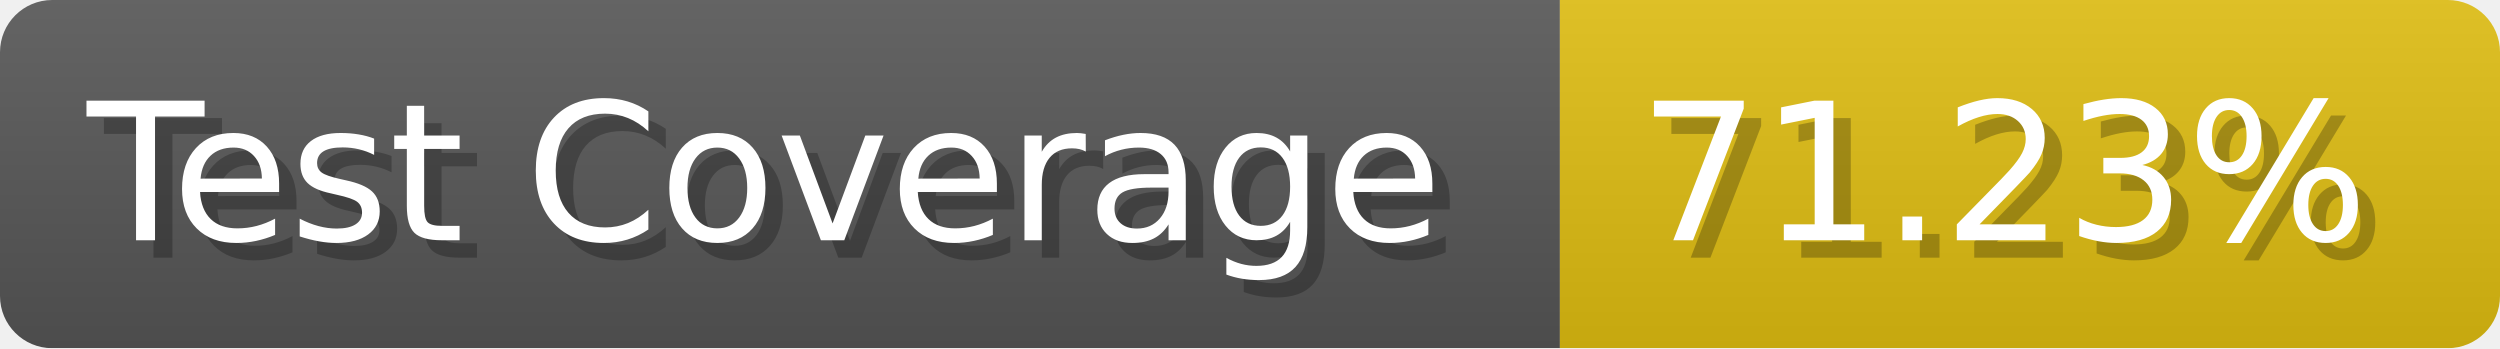
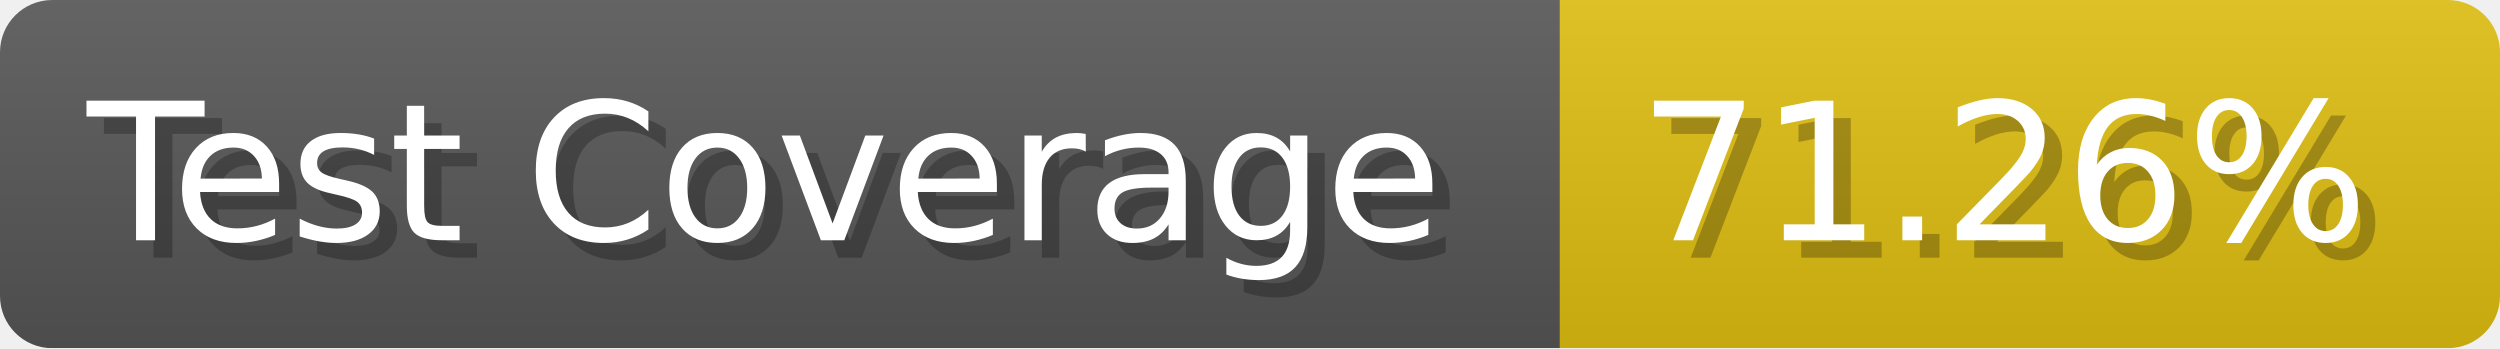
- <svg xmlns="http://www.w3.org/2000/svg" width="143.6" height="20" viewBox="0 0 1436 200" role="img" aria-label="Test Coverage: 71.23%">
+ <svg xmlns="http://www.w3.org/2000/svg" width="143.6" height="20" viewBox="0 0 1436 200" role="img" aria-label="Test Coverage: 71.26%">
  <linearGradient id="a" x2="0" y2="100%">
    <stop offset="0" stop-opacity=".1" stop-color="#EEE" />
    <stop offset="1" stop-opacity=".1" />
  </linearGradient>
  <mask id="m">
    <rect width="1436" height="200" rx="30" fill="#FFF" />
  </mask>
  <g mask="url(#m)">
    <rect width="896" height="200" fill="#555" />
    <rect width="540" height="200" fill="#DB1" x="896" />
    <rect width="1436" height="200" fill="url(#a)" />
  </g>
  <g aria-hidden="true" fill="#fff" text-anchor="start" font-family="Verdana,DejaVu Sans,sans-serif" font-size="110">
    <text x="60" y="148" textLength="796" fill="#000" opacity="0.25">Test Coverage</text>
    <text x="50" y="138" textLength="796">Test Coverage</text>
-     <text x="951" y="148" textLength="440" fill="#000" opacity="0.25">71.23%</text>
-     <text x="941" y="138" textLength="440">71.23%</text>
+     <text x="951" y="148" textLength="440" fill="#000" opacity="0.25">71.26%</text>
+     <text x="941" y="138" textLength="440">71.26%</text>
  </g>
</svg>
